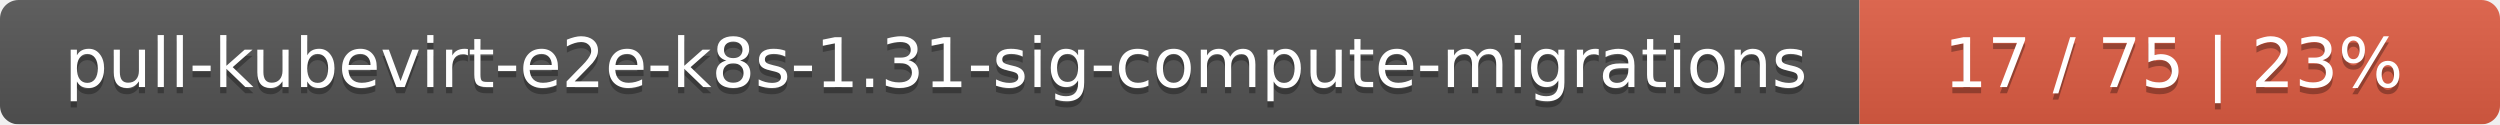
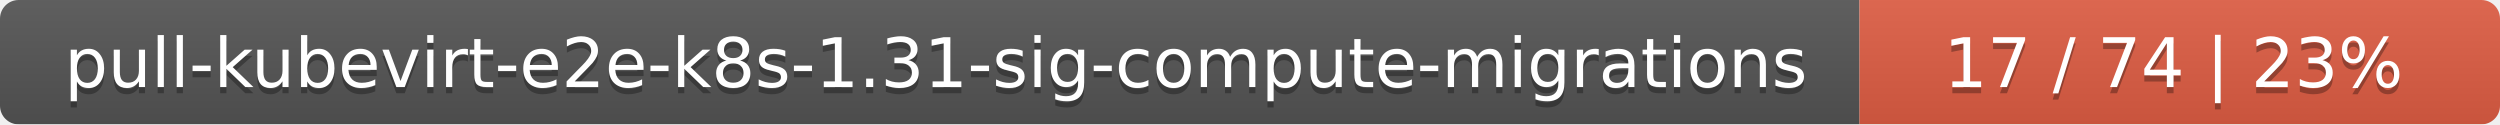
<svg xmlns="http://www.w3.org/2000/svg" width="402" height="20">
  <linearGradient id="smooth" x2="0" y2="100%">
    <stop offset="0" stop-color="#bbb" stop-opacity=".1" />
    <stop offset="1" stop-opacity=".1" />
  </linearGradient>
  <mask id="round">
    <rect width="402" height="20" rx="3" fill="#fff" />
  </mask>
  <g mask="url(#round)">
    <rect width="299" height="20" fill="#555" />
    <rect x="299" width="103" height="20" fill="#e05d44" />
    <rect width="402" height="20" fill="url(#smooth)" />
  </g>
  <g fill="#fff" text-anchor="middle" font-family="DejaVu Sans,Verdana,Geneva,sans-serif" font-size="11">
    <text x="150.5" y="15" fill="#010101" fill-opacity=".3">pull-kubevirt-e2e-k8s-1.31-sig-compute-migrations</text>
    <text x="150.5" y="14">pull-kubevirt-e2e-k8s-1.31-sig-compute-migrations</text>
-     <text x="349.5" y="15" fill="#010101" fill-opacity=".3">17 / 75    |    23%</text>
-     <text x="349.5" y="14">17 / 75    |    23%</text>
+     <text x="349.5" y="15" fill="#010101" fill-opacity=".3">17 / 74    |    23%</text>
+     <text x="349.5" y="14">17 / 74    |    23%</text>
  </g>
</svg>
